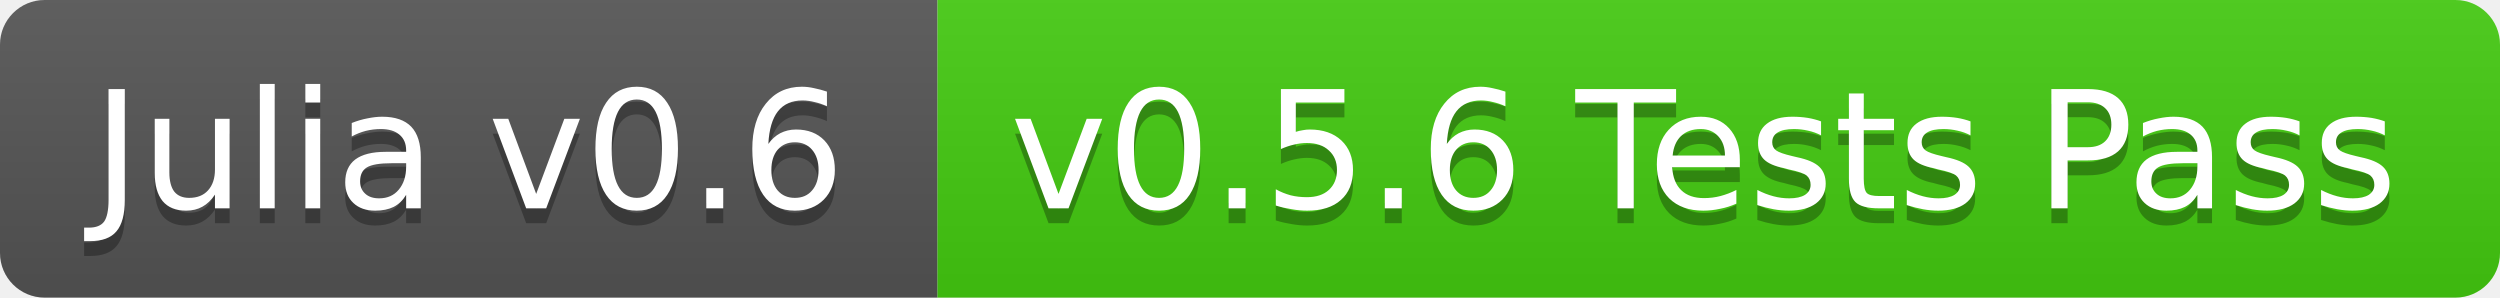
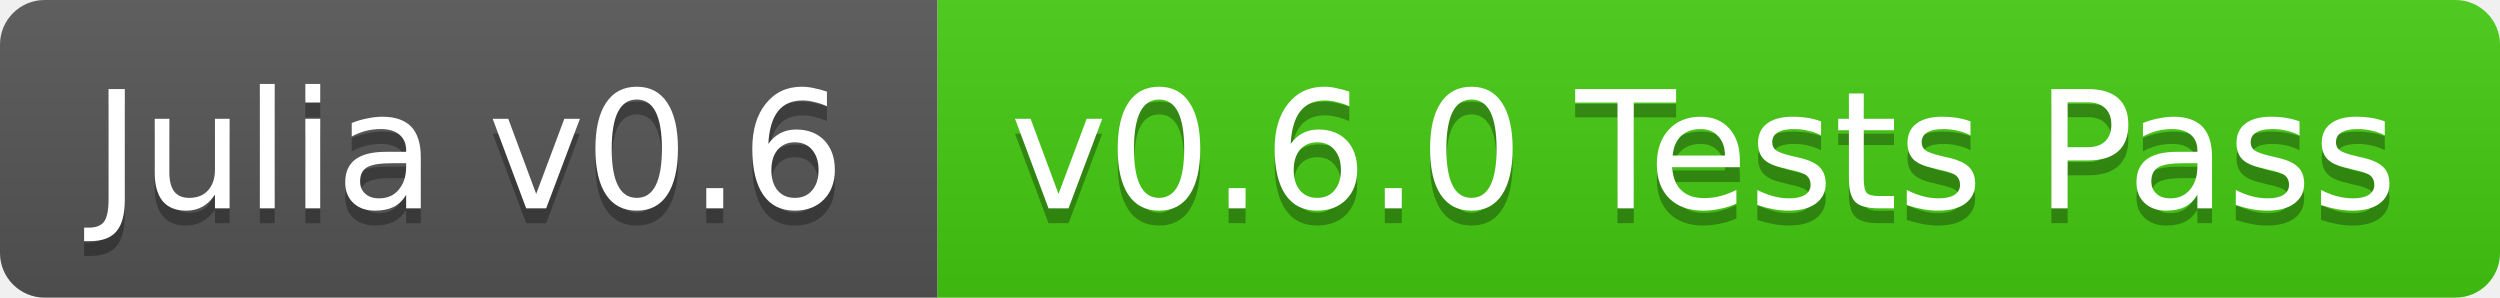
<svg xmlns="http://www.w3.org/2000/svg" width="168" height="20">
  <linearGradient id="b" x2="0" y2="100%">
    <stop offset="0" stop-color="#bbb" stop-opacity=".1" />
    <stop offset="1" stop-opacity=".1" />
  </linearGradient>
  <clipPath id="a">
    <rect width="168" height="20" rx="3" fill="#fff" />
  </clipPath>
  <g clip-path="url(#a)">
    <path fill="#555" d="M0 0h63v20H0z" />
    <path fill="#4c1" d="M63 0h105v20H63z" />
    <path fill="url(#b)" d="M0 0h168v20H0z" />
  </g>
  <g fill="#fff" text-anchor="middle" font-family="DejaVu Sans,Verdana,Geneva,sans-serif" font-size="11">
    <text x="31.5" y="15" fill="#010101" fill-opacity=".3">Julia v0.6</text>
    <text x="31.5" y="14">Julia v0.6</text>
-     <text x="114.5" y="15" fill="#010101" fill-opacity=".3">v0.5.6 Tests Pass</text>
-     <text x="114.5" y="14">v0.5.6 Tests Pass</text>
+     <text x="114.5" y="15" fill="#010101" fill-opacity=".3">v0.6.0 Tests Pass</text>
+     <text x="114.5" y="14">v0.6.0 Tests Pass</text>
  </g>
</svg>
